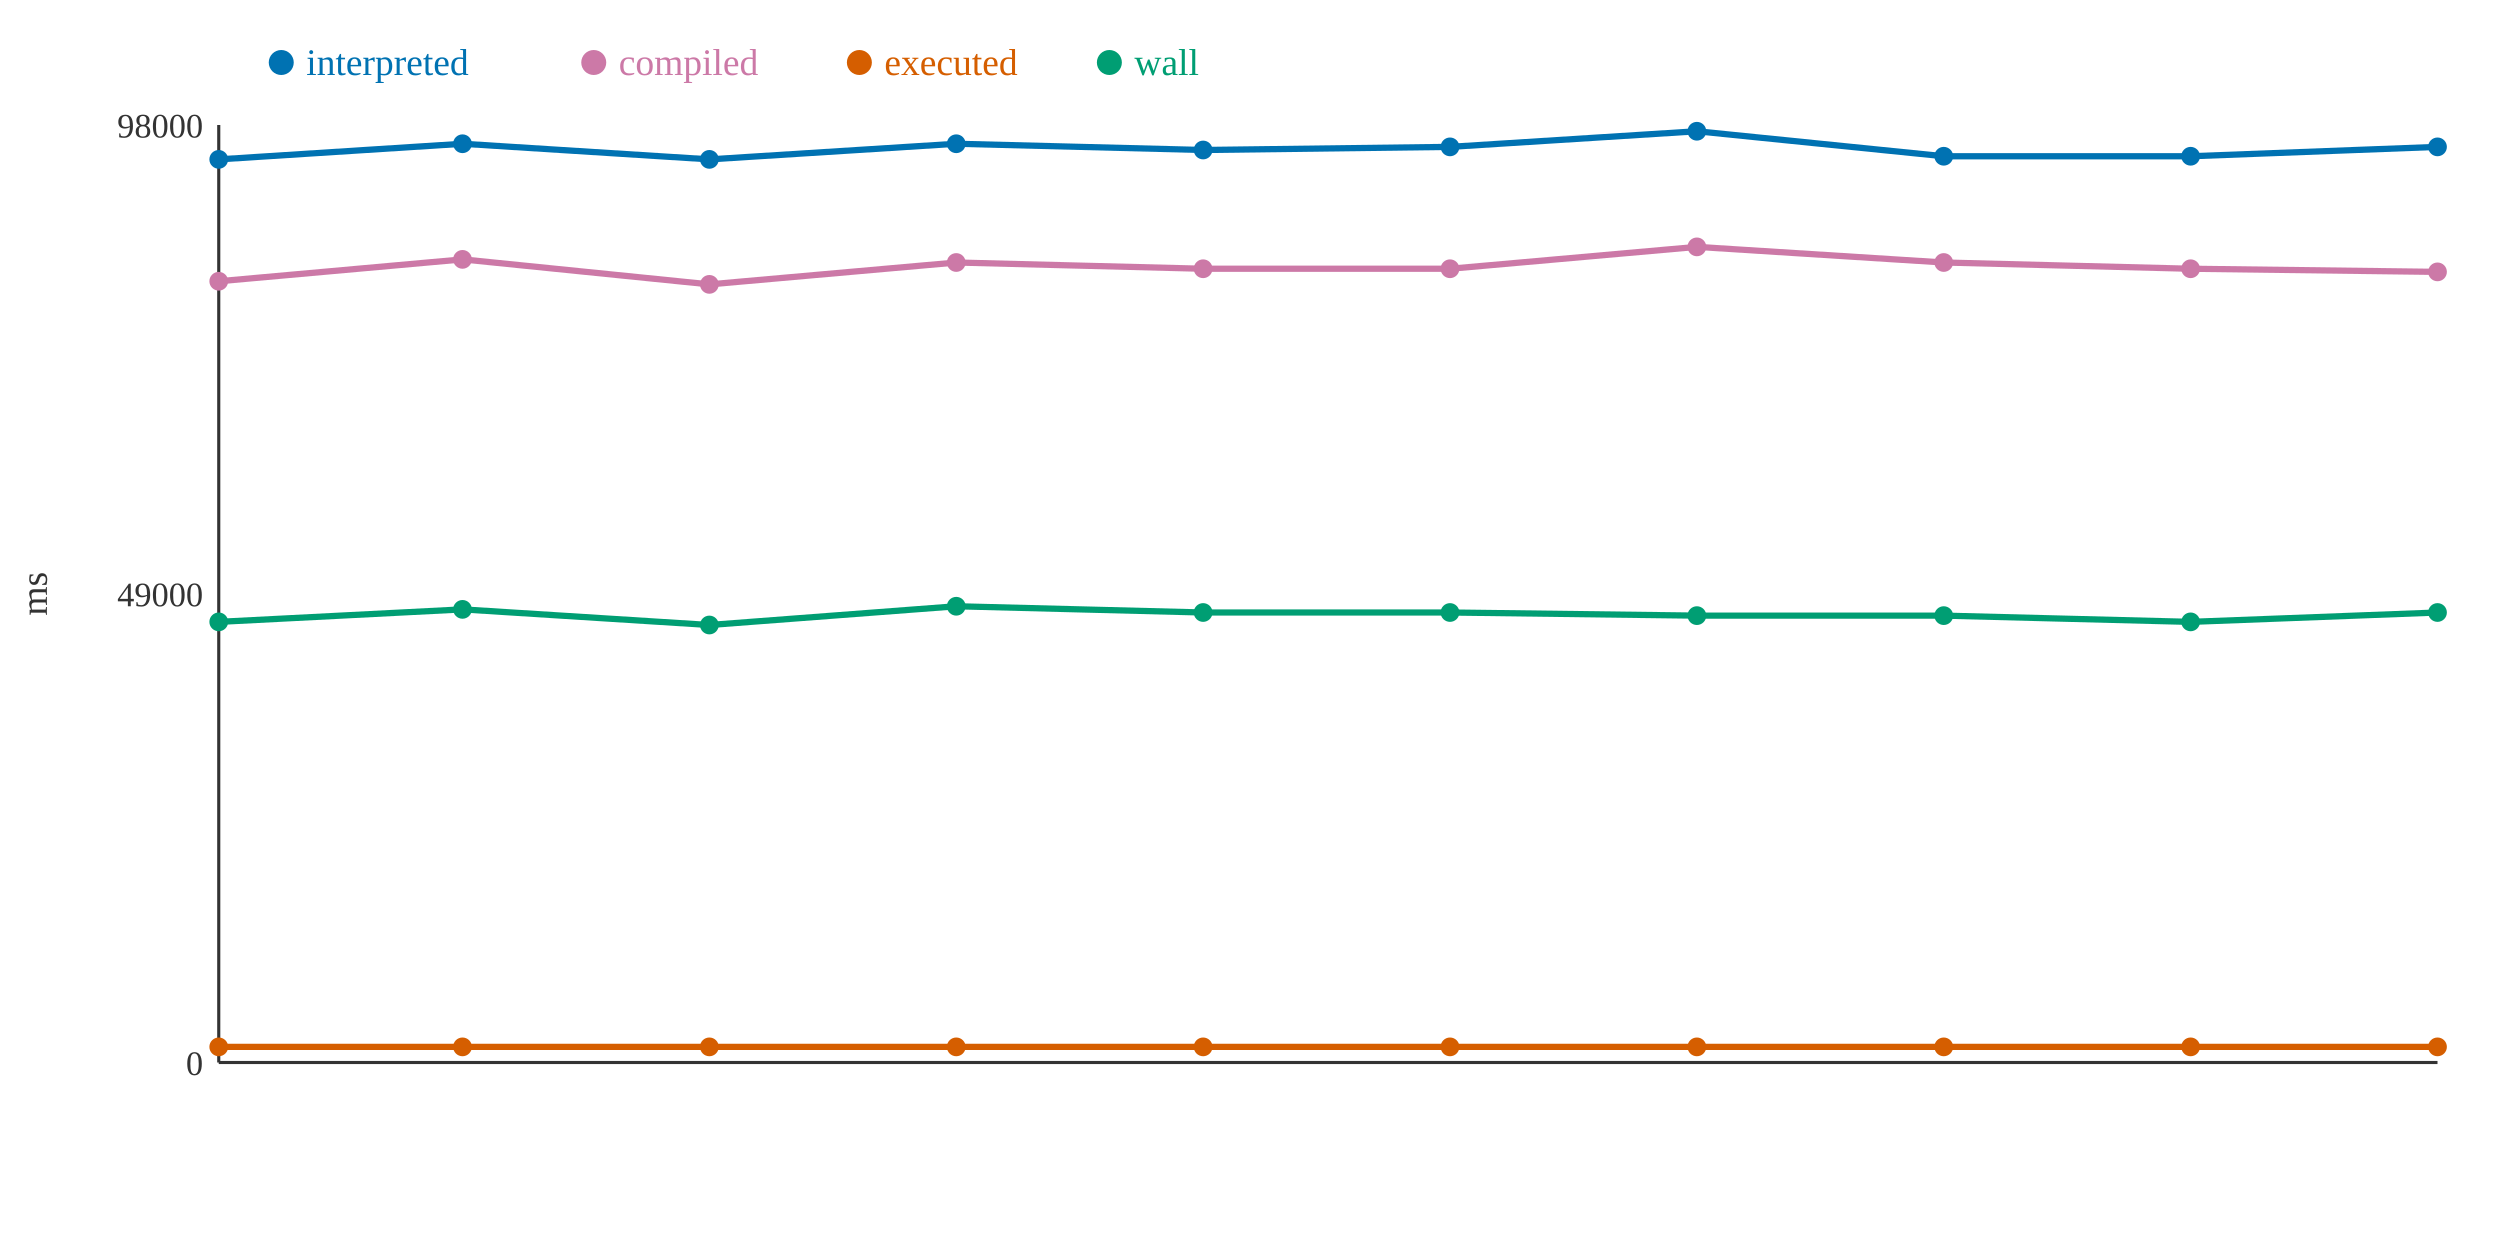
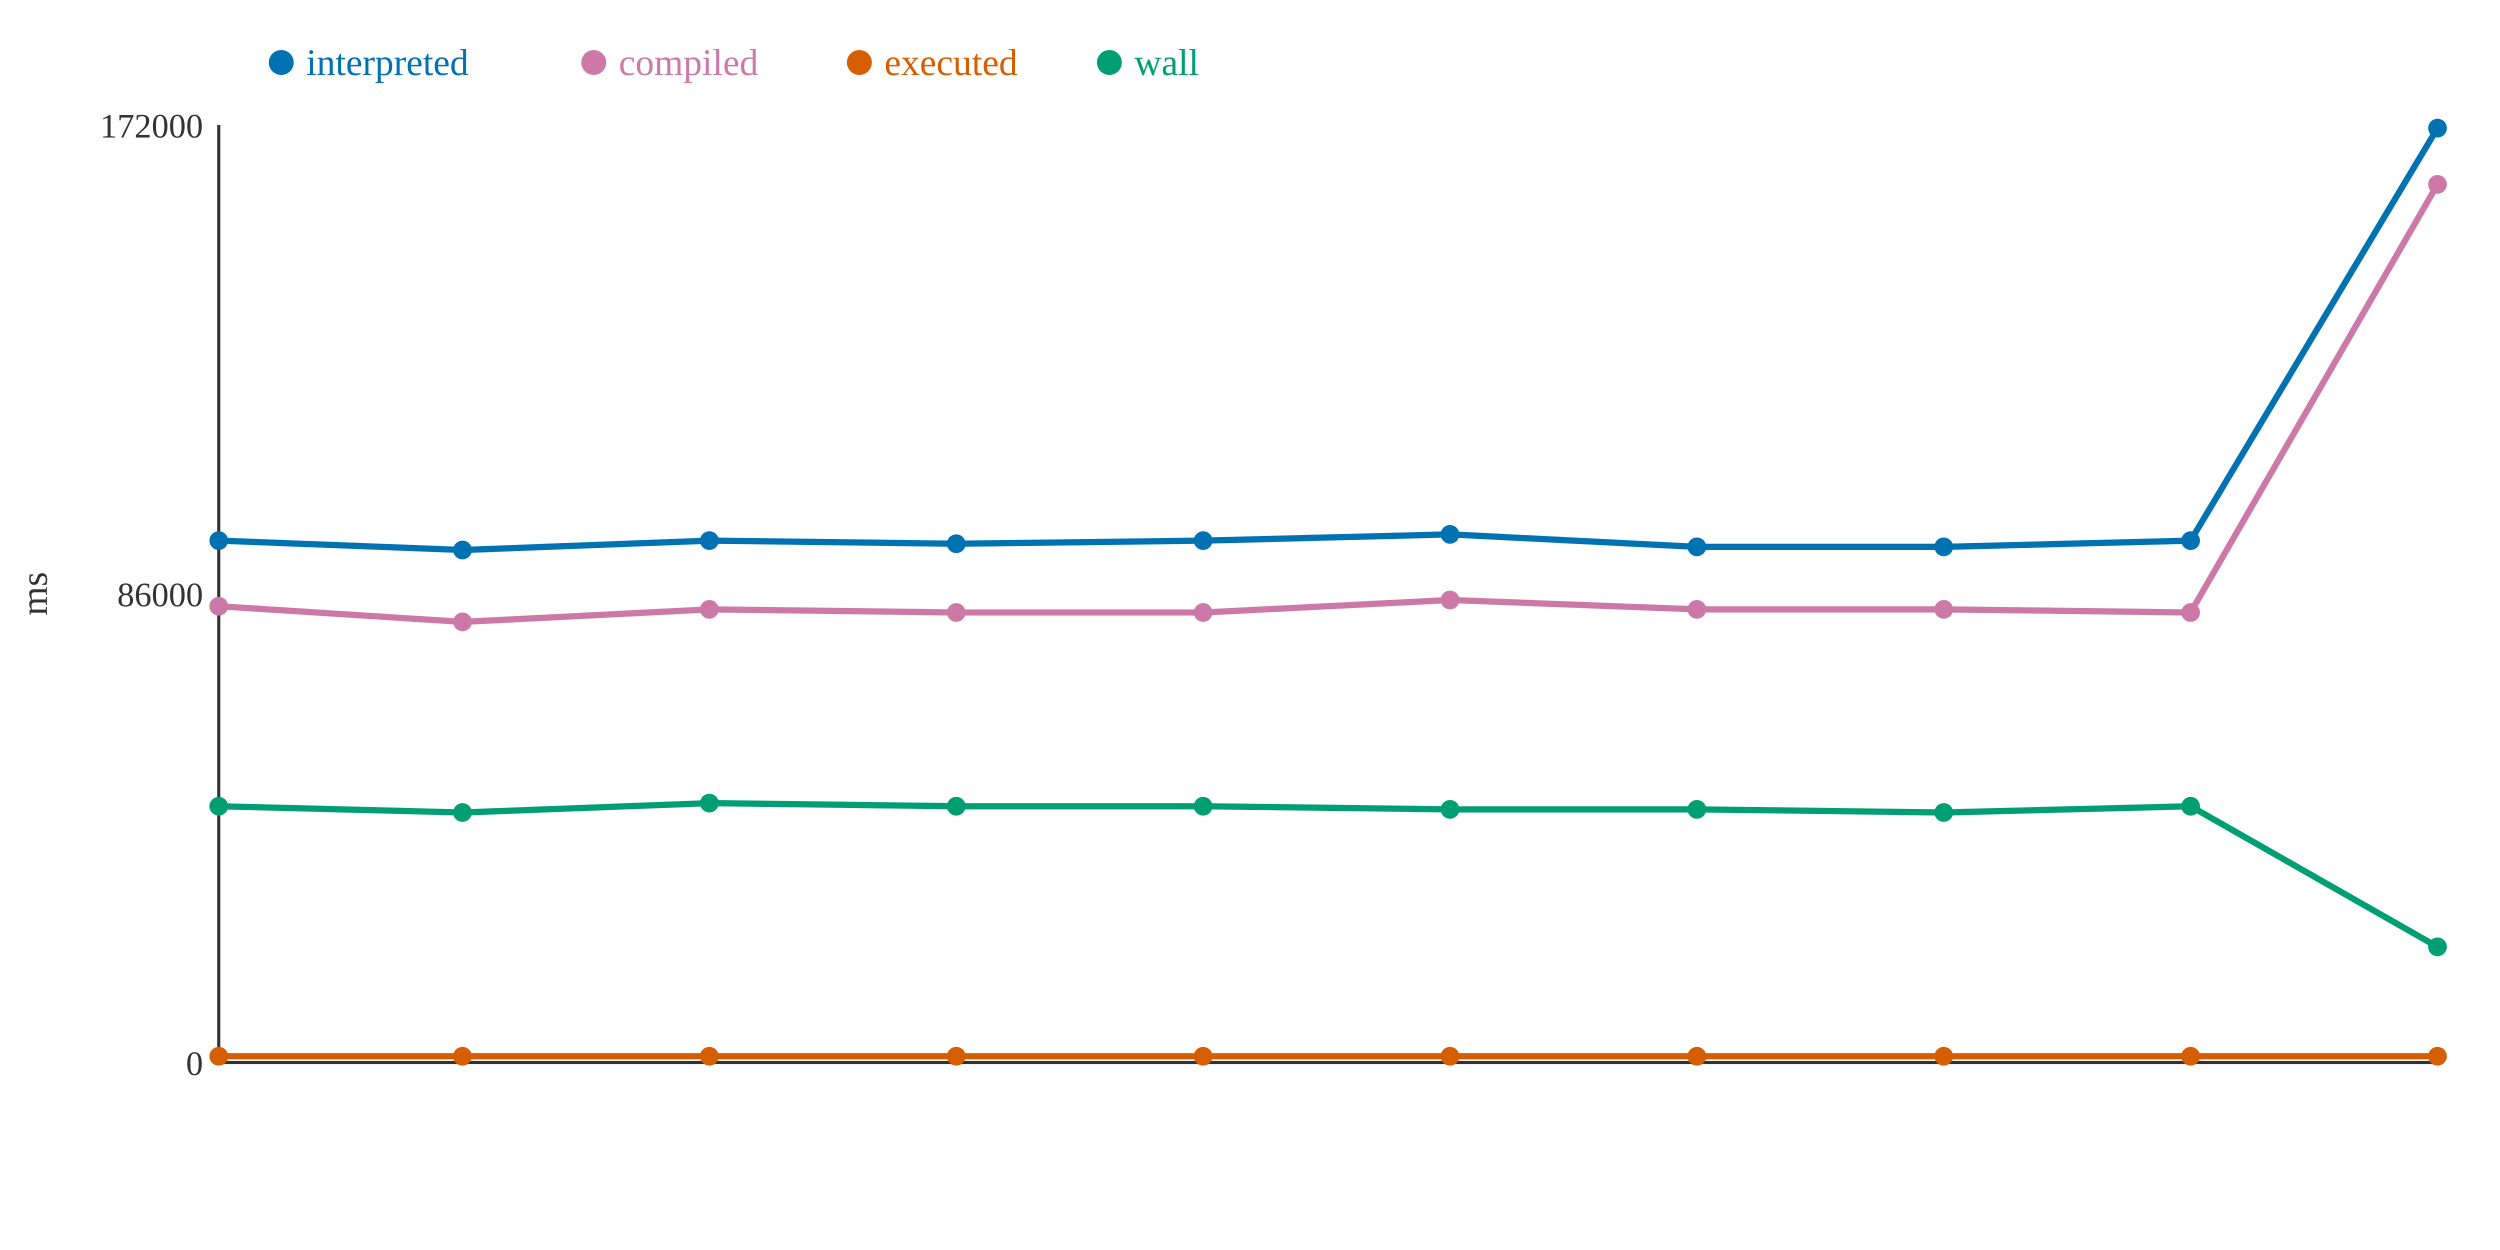
<svg xmlns="http://www.w3.org/2000/svg" width="800" height="400">
  <rect width="800" height="400" fill="white" />
  <line x1="70" y1="40" x2="70" y2="340" stroke="#333" stroke-width="1" />
  <line x1="70" y1="340" x2="780" y2="340" stroke="#333" stroke-width="1" />
  <text x="65" y="344" text-anchor="end" font-size="11" fill="#333">0</text>
-   <text x="65" y="194" text-anchor="end" font-size="11" fill="#333">49000</text>
-   <text x="65" y="44" text-anchor="end" font-size="11" fill="#333">98000</text>
+   <text x="65" y="194" text-anchor="end" font-size="11" fill="#333">86000</text>
+   <text x="65" y="44" text-anchor="end" font-size="11" fill="#333">172000</text>
  <text x="15" y="190" text-anchor="middle" font-size="12" fill="#333" transform="rotate(-90 15 190)">ms</text>
-   <polyline points="70,51 148,46 227,51 306,46 385,48 464,47 543,42 622,50 701,50 780,47" fill="none" stroke="#0072B2" stroke-width="2" />
-   <polyline points="70,90 148,83 227,91 306,84 385,86 464,86 543,79 622,84 701,86 780,87" fill="none" stroke="#CC79A7" stroke-width="2" />
-   <polyline points="70,335 148,335 227,335 306,335 385,335 464,335 543,335 622,335 701,335 780,335" fill="none" stroke="#D55E00" stroke-width="2" />
-   <polyline points="70,199 148,195 227,200 306,194 385,196 464,196 543,197 622,197 701,199 780,196" fill="none" stroke="#009E73" stroke-width="2" />
-   <circle cx="70" cy="51" r="3" fill="#0072B2" />
-   <circle cx="70" cy="90" r="3" fill="#CC79A7" />
-   <circle cx="70" cy="335" r="3" fill="#D55E00" />
-   <circle cx="70" cy="199" r="3" fill="#009E73" />
-   <circle cx="148" cy="46" r="3" fill="#0072B2" />
-   <circle cx="148" cy="83" r="3" fill="#CC79A7" />
-   <circle cx="148" cy="335" r="3" fill="#D55E00" />
-   <circle cx="148" cy="195" r="3" fill="#009E73" />
-   <circle cx="227" cy="51" r="3" fill="#0072B2" />
-   <circle cx="227" cy="91" r="3" fill="#CC79A7" />
-   <circle cx="227" cy="335" r="3" fill="#D55E00" />
-   <circle cx="227" cy="200" r="3" fill="#009E73" />
-   <circle cx="306" cy="46" r="3" fill="#0072B2" />
-   <circle cx="306" cy="84" r="3" fill="#CC79A7" />
-   <circle cx="306" cy="335" r="3" fill="#D55E00" />
-   <circle cx="306" cy="194" r="3" fill="#009E73" />
-   <circle cx="385" cy="48" r="3" fill="#0072B2" />
-   <circle cx="385" cy="86" r="3" fill="#CC79A7" />
-   <circle cx="385" cy="335" r="3" fill="#D55E00" />
-   <circle cx="385" cy="196" r="3" fill="#009E73" />
-   <circle cx="464" cy="47" r="3" fill="#0072B2" />
-   <circle cx="464" cy="86" r="3" fill="#CC79A7" />
-   <circle cx="464" cy="335" r="3" fill="#D55E00" />
-   <circle cx="464" cy="196" r="3" fill="#009E73" />
-   <circle cx="543" cy="42" r="3" fill="#0072B2" />
-   <circle cx="543" cy="79" r="3" fill="#CC79A7" />
-   <circle cx="543" cy="335" r="3" fill="#D55E00" />
-   <circle cx="543" cy="197" r="3" fill="#009E73" />
-   <circle cx="622" cy="50" r="3" fill="#0072B2" />
-   <circle cx="622" cy="84" r="3" fill="#CC79A7" />
-   <circle cx="622" cy="335" r="3" fill="#D55E00" />
-   <circle cx="622" cy="197" r="3" fill="#009E73" />
-   <circle cx="701" cy="50" r="3" fill="#0072B2" />
-   <circle cx="701" cy="86" r="3" fill="#CC79A7" />
-   <circle cx="701" cy="335" r="3" fill="#D55E00" />
-   <circle cx="701" cy="199" r="3" fill="#009E73" />
-   <circle cx="780" cy="47" r="3" fill="#0072B2" />
-   <circle cx="780" cy="87" r="3" fill="#CC79A7" />
-   <circle cx="780" cy="335" r="3" fill="#D55E00" />
-   <circle cx="780" cy="196" r="3" fill="#009E73" />
+   <polyline points="70,173 148,176 227,173 306,174 385,173 464,171 543,175 622,175 701,173 780,41" fill="none" stroke="#0072B2" stroke-width="2" />
+   <polyline points="70,194 148,199 227,195 306,196 385,196 464,192 543,195 622,195 701,196 780,59" fill="none" stroke="#CC79A7" stroke-width="2" />
+   <polyline points="70,338 148,338 227,338 306,338 385,338 464,338 543,338 622,338 701,338 780,338" fill="none" stroke="#D55E00" stroke-width="2" />
+   <polyline points="70,258 148,260 227,257 306,258 385,258 464,259 543,259 622,260 701,258 780,303" fill="none" stroke="#009E73" stroke-width="2" />
+   <circle cx="70" cy="173" r="3" fill="#0072B2" />
+   <circle cx="70" cy="194" r="3" fill="#CC79A7" />
+   <circle cx="70" cy="338" r="3" fill="#D55E00" />
+   <circle cx="70" cy="258" r="3" fill="#009E73" />
+   <circle cx="148" cy="176" r="3" fill="#0072B2" />
+   <circle cx="148" cy="199" r="3" fill="#CC79A7" />
+   <circle cx="148" cy="338" r="3" fill="#D55E00" />
+   <circle cx="148" cy="260" r="3" fill="#009E73" />
+   <circle cx="227" cy="173" r="3" fill="#0072B2" />
+   <circle cx="227" cy="195" r="3" fill="#CC79A7" />
+   <circle cx="227" cy="338" r="3" fill="#D55E00" />
+   <circle cx="227" cy="257" r="3" fill="#009E73" />
+   <circle cx="306" cy="174" r="3" fill="#0072B2" />
+   <circle cx="306" cy="196" r="3" fill="#CC79A7" />
+   <circle cx="306" cy="338" r="3" fill="#D55E00" />
+   <circle cx="306" cy="258" r="3" fill="#009E73" />
+   <circle cx="385" cy="173" r="3" fill="#0072B2" />
+   <circle cx="385" cy="196" r="3" fill="#CC79A7" />
+   <circle cx="385" cy="338" r="3" fill="#D55E00" />
+   <circle cx="385" cy="258" r="3" fill="#009E73" />
+   <circle cx="464" cy="171" r="3" fill="#0072B2" />
+   <circle cx="464" cy="192" r="3" fill="#CC79A7" />
+   <circle cx="464" cy="338" r="3" fill="#D55E00" />
+   <circle cx="464" cy="259" r="3" fill="#009E73" />
+   <circle cx="543" cy="175" r="3" fill="#0072B2" />
+   <circle cx="543" cy="195" r="3" fill="#CC79A7" />
+   <circle cx="543" cy="338" r="3" fill="#D55E00" />
+   <circle cx="543" cy="259" r="3" fill="#009E73" />
+   <circle cx="622" cy="175" r="3" fill="#0072B2" />
+   <circle cx="622" cy="195" r="3" fill="#CC79A7" />
+   <circle cx="622" cy="338" r="3" fill="#D55E00" />
+   <circle cx="622" cy="260" r="3" fill="#009E73" />
+   <circle cx="701" cy="173" r="3" fill="#0072B2" />
+   <circle cx="701" cy="196" r="3" fill="#CC79A7" />
+   <circle cx="701" cy="338" r="3" fill="#D55E00" />
+   <circle cx="701" cy="258" r="3" fill="#009E73" />
+   <circle cx="780" cy="41" r="3" fill="#0072B2" />
+   <circle cx="780" cy="59" r="3" fill="#CC79A7" />
+   <circle cx="780" cy="338" r="3" fill="#D55E00" />
+   <circle cx="780" cy="303" r="3" fill="#009E73" />
  <circle cx="90" cy="20" r="4" fill="#0072B2" />
  <text x="98" y="24" text-anchor="start" font-size="12" fill="#0072B2">interpreted</text>
  <circle cx="190" cy="20" r="4" fill="#CC79A7" />
  <text x="198" y="24" text-anchor="start" font-size="12" fill="#CC79A7">compiled</text>
  <circle cx="275" cy="20" r="4" fill="#D55E00" />
  <text x="283" y="24" text-anchor="start" font-size="12" fill="#D55E00">executed</text>
  <circle cx="355" cy="20" r="4" fill="#009E73" />
  <text x="363" y="24" text-anchor="start" font-size="12" fill="#009E73">wall</text>
</svg>
